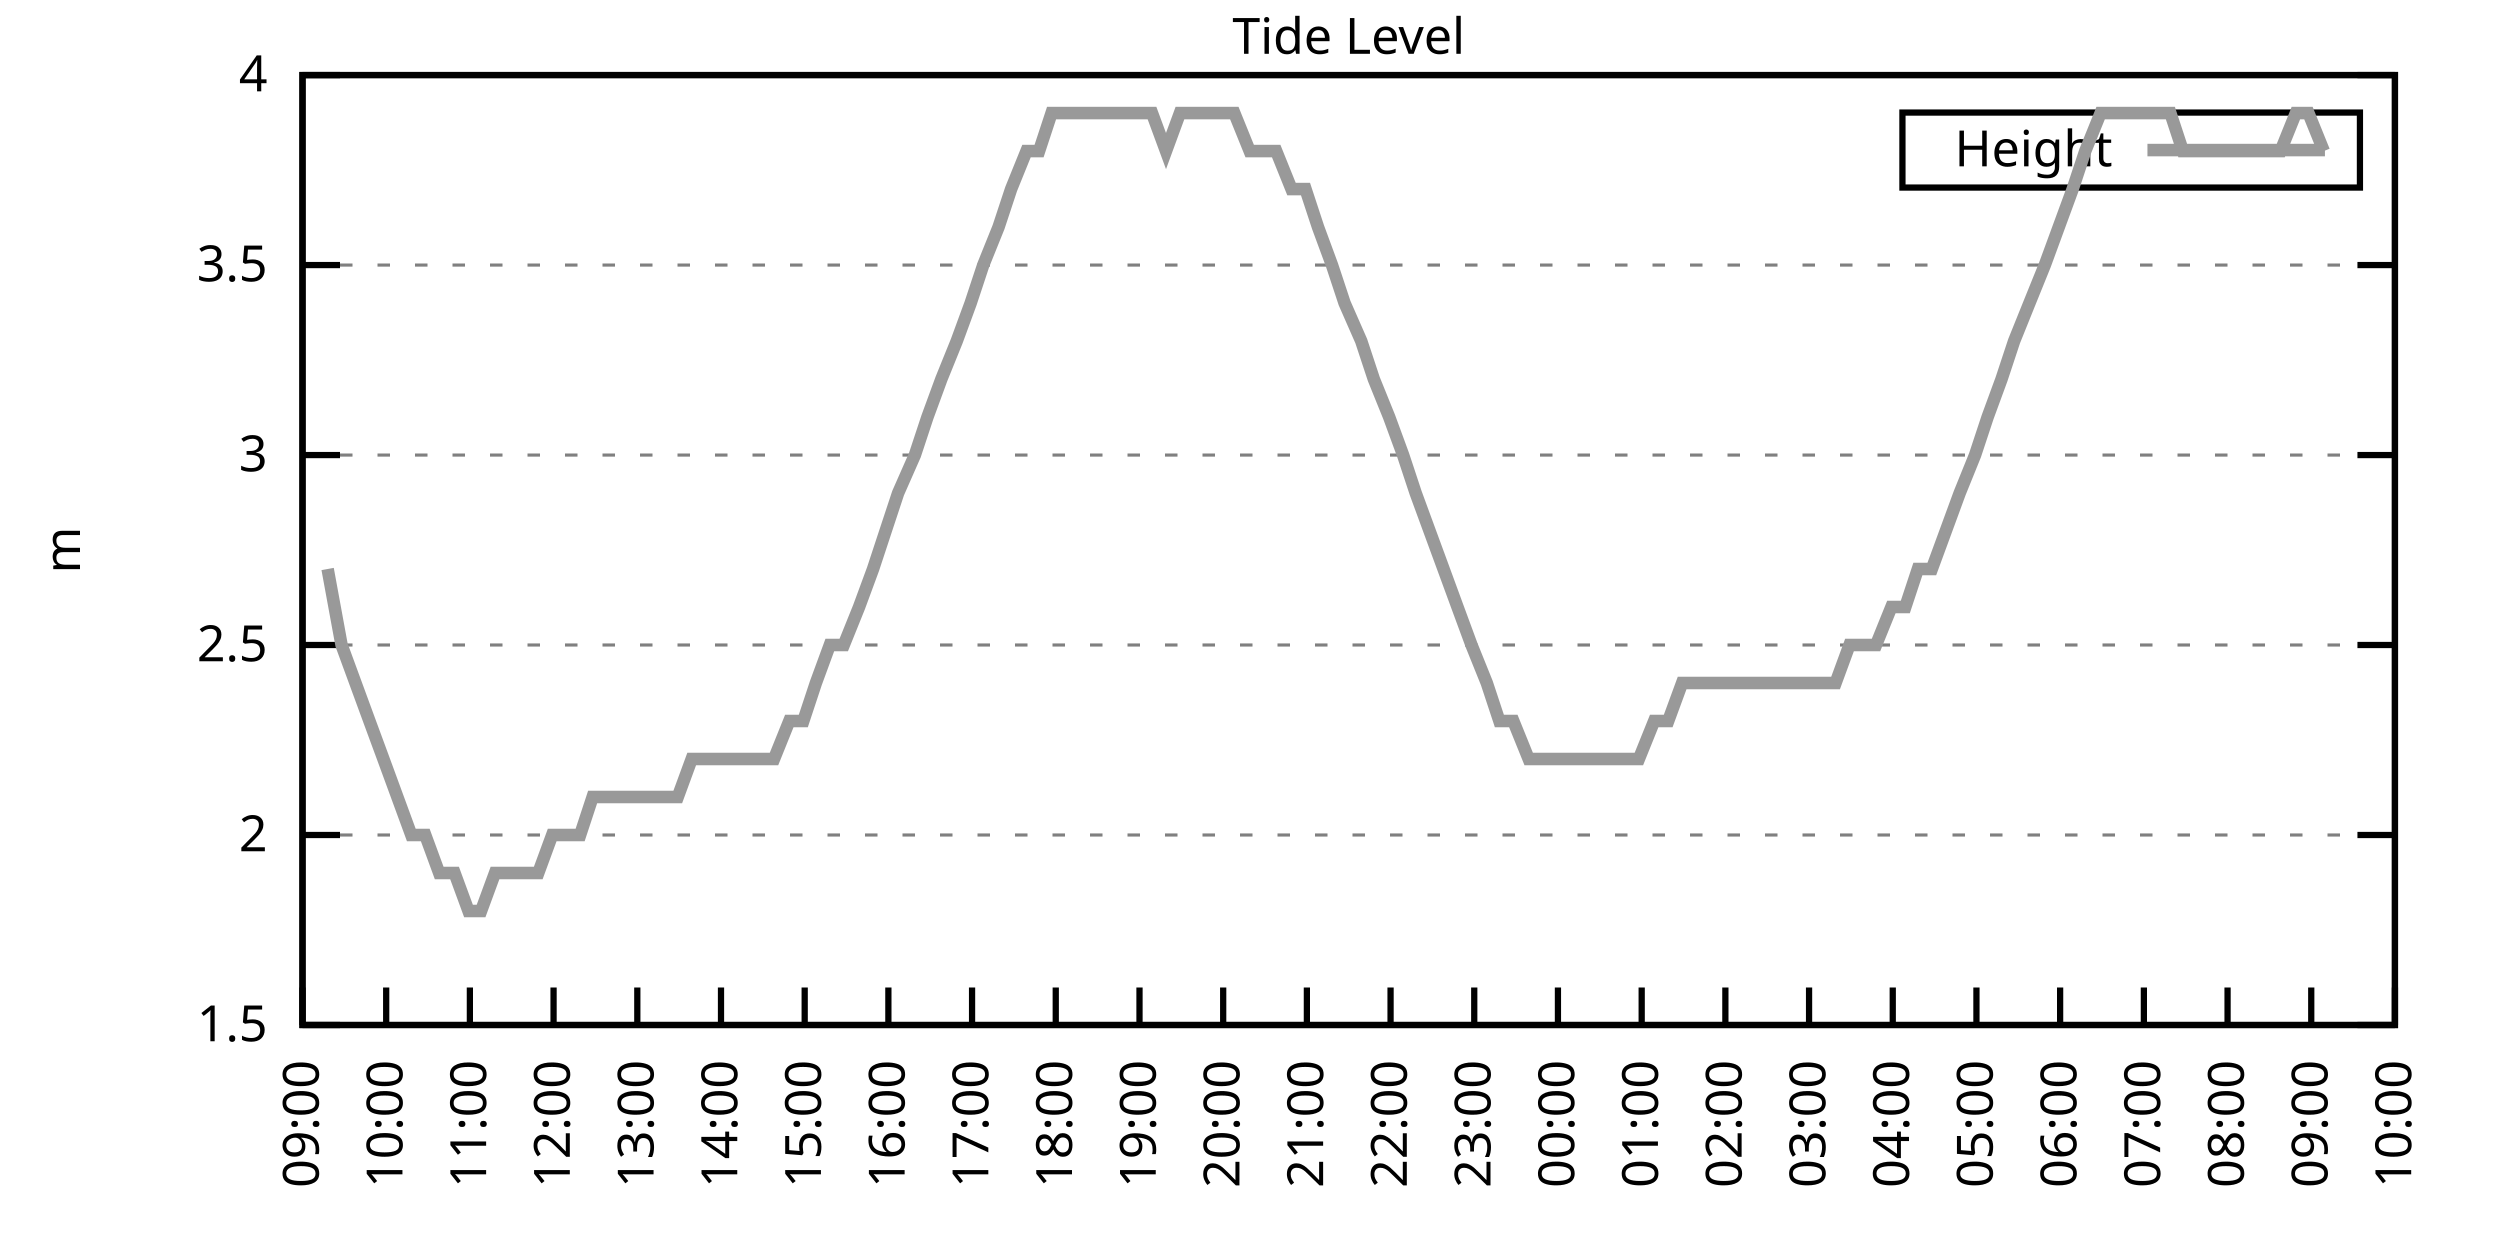
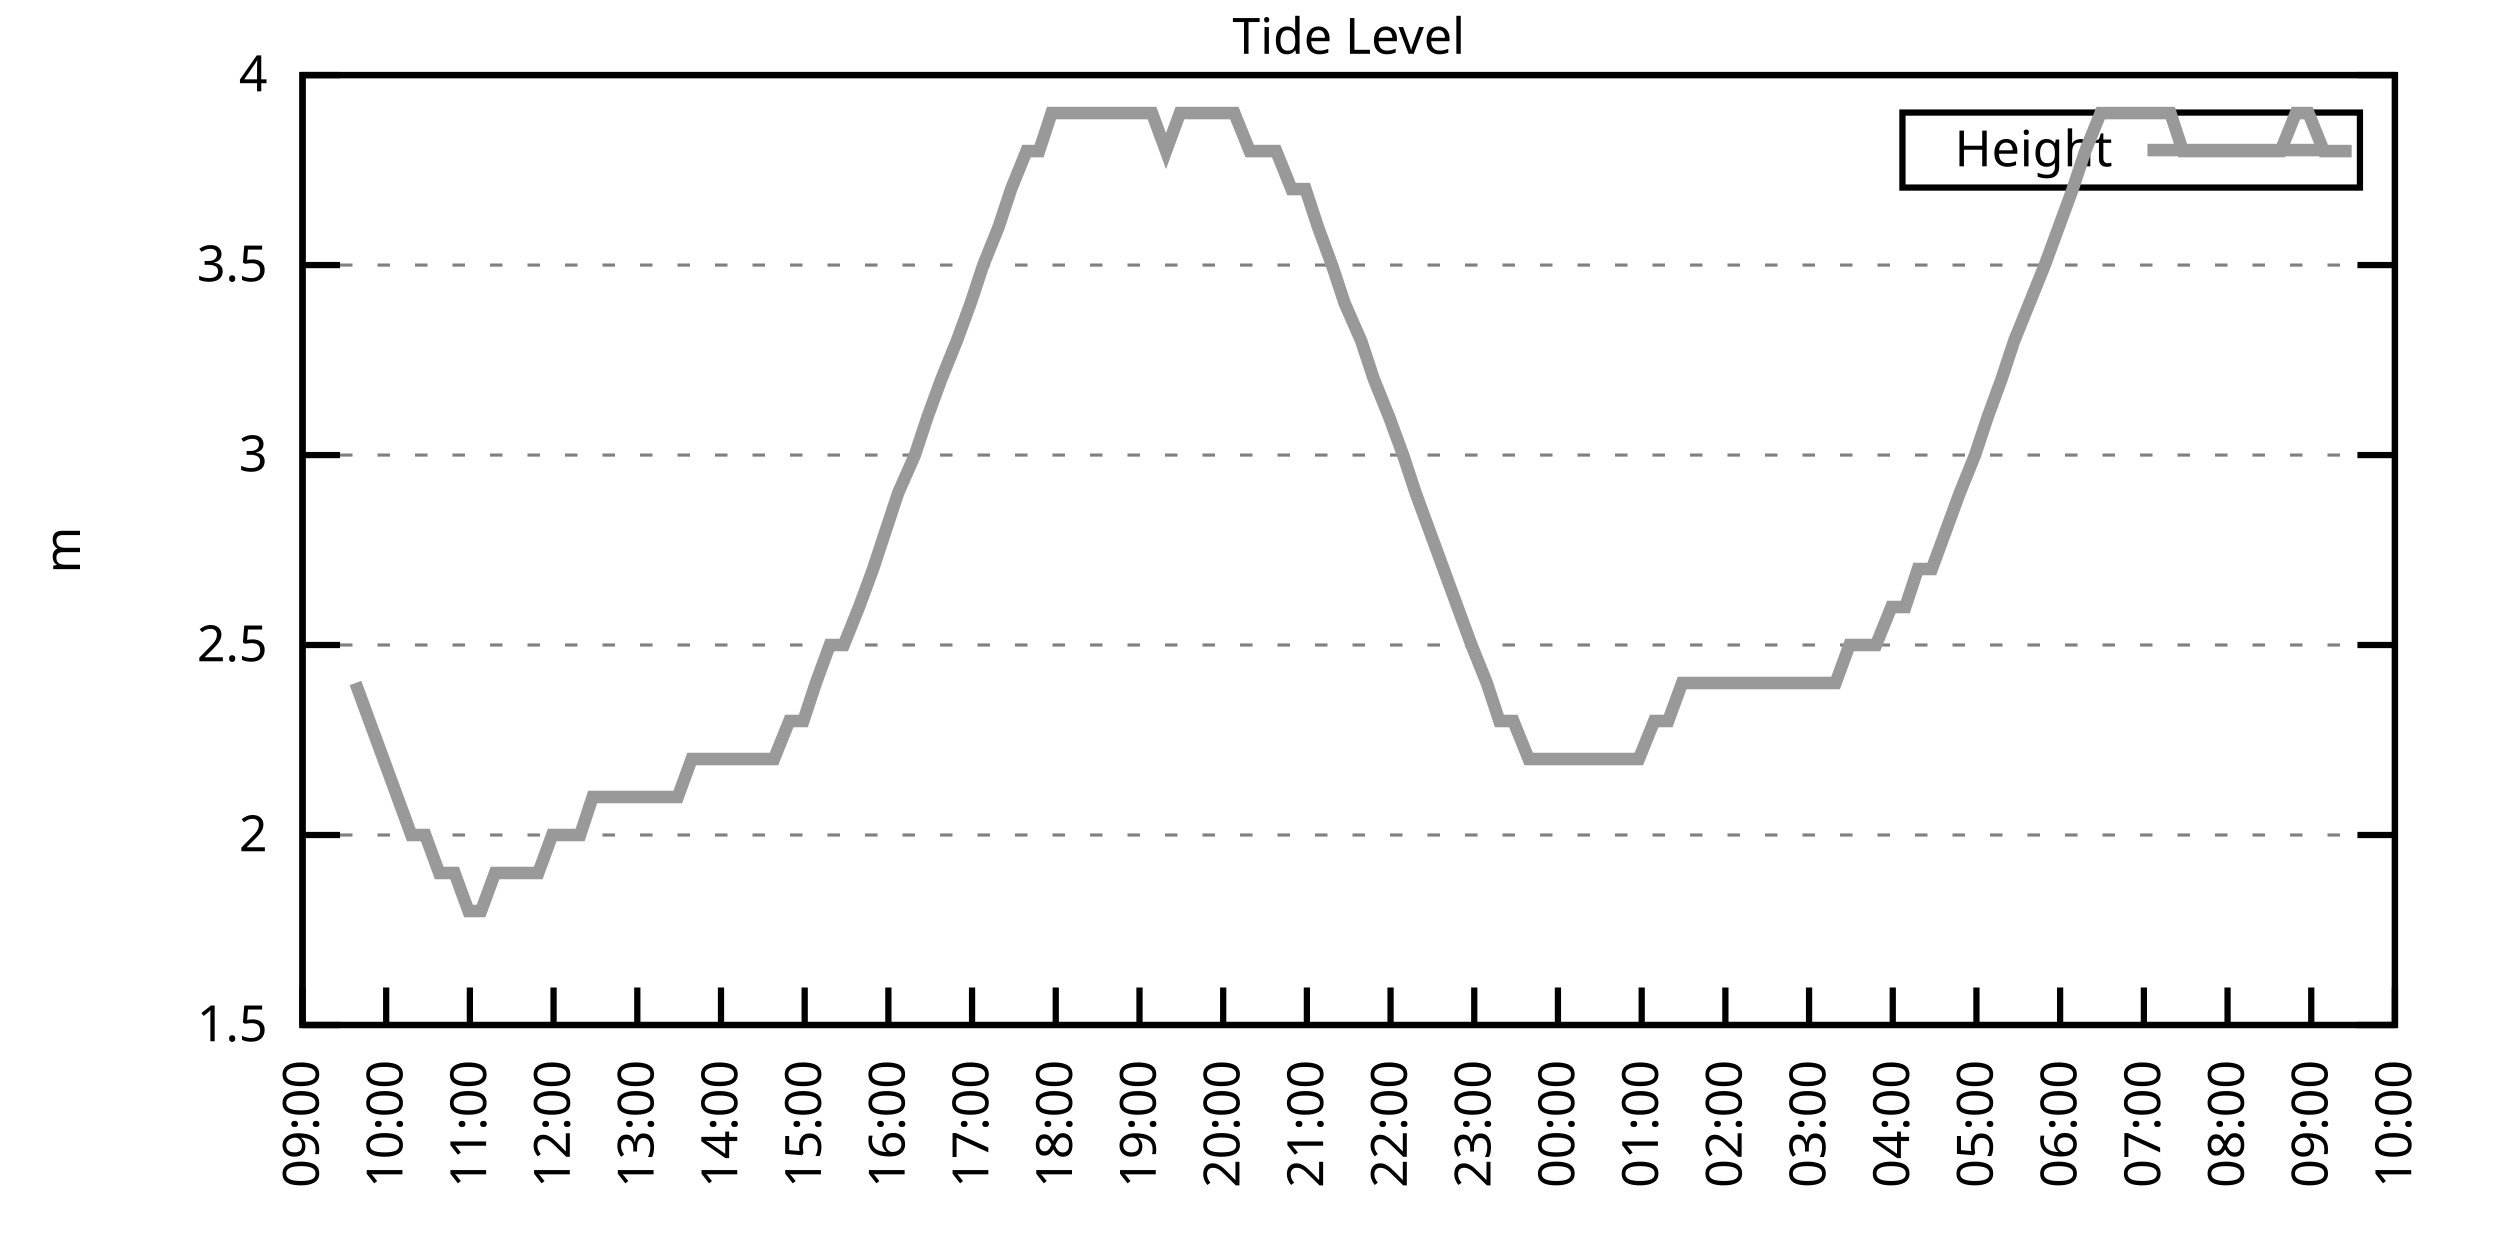
<svg xmlns="http://www.w3.org/2000/svg" xmlns:xlink="http://www.w3.org/1999/xlink" width="400" height="200" viewBox="0 0 400 200">
  <g id="gnuplot_canvas">
    <rect x="0" y="0" width="400" height="200" fill="none" />
    <defs>
      <circle id="gpDot" r="0.5" stroke-width="0.5" stroke="currentColor" />
      <path id="gpPt0" stroke-width="0.333" stroke="currentColor" d="M-1,0 h2 M0,-1 v2" />
      <path id="gpPt1" stroke-width="0.333" stroke="currentColor" d="M-1,-1 L1,1 M1,-1 L-1,1" />
      <path id="gpPt2" stroke-width="0.333" stroke="currentColor" d="M-1,0 L1,0 M0,-1 L0,1 M-1,-1 L1,1 M-1,1 L1,-1" />
      <rect id="gpPt3" stroke-width="0.333" stroke="currentColor" x="-1" y="-1" width="2" height="2" />
      <rect id="gpPt4" stroke-width="0.333" stroke="currentColor" fill="currentColor" x="-1" y="-1" width="2" height="2" />
      <circle id="gpPt5" stroke-width="0.333" stroke="currentColor" cx="0" cy="0" r="1" />
      <use xlink:href="#gpPt5" id="gpPt6" fill="currentColor" stroke="none" />
      <path id="gpPt7" stroke-width="0.333" stroke="currentColor" d="M0,-1.33 L-1.33,0.67 L1.33,0.67 z" />
      <use xlink:href="#gpPt7" id="gpPt8" fill="currentColor" stroke="none" />
      <use xlink:href="#gpPt7" id="gpPt9" stroke="currentColor" transform="rotate(180)" />
      <use xlink:href="#gpPt9" id="gpPt10" fill="currentColor" stroke="none" />
      <use xlink:href="#gpPt3" id="gpPt11" stroke="currentColor" transform="rotate(45)" />
      <use xlink:href="#gpPt11" id="gpPt12" fill="currentColor" stroke="none" />
      <path id="gpPt13" stroke-width="0.333" stroke="currentColor" d="M0,1.330 L1.265,0.411 L0.782,-1.067 L-0.782,-1.076 L-1.265,0.411 z" />
      <use xlink:href="#gpPt13" id="gpPt14" fill="currentColor" stroke="none" />
      <filter id="textbox" filterUnits="objectBoundingBox" x="0" y="0" height="1" width="1">
        <feFlood flood-color="white" flood-opacity="1" result="bgnd" />
        <feComposite in="SourceGraphic" in2="bgnd" operator="atop" />
      </filter>
      <filter id="greybox" filterUnits="objectBoundingBox" x="0" y="0" height="1" width="1">
        <feFlood flood-color="lightgrey" flood-opacity="1" result="grey" />
        <feComposite in="SourceGraphic" in2="grey" operator="atop" />
      </filter>
    </defs>
    <g fill="none" color="white" stroke="currentColor" stroke-width="1.00" stroke-linecap="butt" stroke-linejoin="miter">
</g>
    <g fill="none" color="black" stroke="currentColor" stroke-width="1.00" stroke-linecap="butt" stroke-linejoin="miter">
      <g stroke="none" shape-rendering="crispEdges">
        <polygon fill="rgb(255, 255, 255)" points="48.40,164.00 383.18,164.00 383.18,12.02 48.40,12.02 " />
      </g>
    </g>
    <g fill="none" color="black" stroke="currentColor" stroke-width="1.00" stroke-linecap="butt" stroke-linejoin="miter">
</g>
    <g fill="none" color="black" stroke="black" stroke-width="0.50" stroke-linecap="butt" stroke-linejoin="miter">
</g>
    <g fill="none" color="gray" stroke="currentColor" stroke-width="0.50" stroke-linecap="butt" stroke-linejoin="miter">
      <path stroke="gray" stroke-dasharray="2,4" class="gridline" d="M48.40,164.00 L383.19,164.00  " />
    </g>
    <g fill="none" color="gray" stroke="gray" stroke-width="1.00" stroke-linecap="butt" stroke-linejoin="miter">
</g>
    <g fill="none" color="black" stroke="currentColor" stroke-width="1.00" stroke-linecap="butt" stroke-linejoin="miter">
      <path stroke="black" d="M48.40,164.00 L54.40,164.00 M383.19,164.00 L377.19,164.00  " />
      <g transform="translate(42.80,166.60)" stroke="none" fill="black" font-family="Sans" font-size="8.00" text-anchor="end">
        <text>
          <tspan font-family="Sans"> 1.5</tspan>
        </text>
      </g>
    </g>
    <g fill="none" color="black" stroke="currentColor" stroke-width="1.00" stroke-linecap="butt" stroke-linejoin="miter">
</g>
    <g fill="none" color="black" stroke="black" stroke-width="0.50" stroke-linecap="butt" stroke-linejoin="miter">
</g>
    <g fill="none" color="gray" stroke="currentColor" stroke-width="0.50" stroke-linecap="butt" stroke-linejoin="miter">
      <path stroke="gray" stroke-dasharray="2,4" class="gridline" d="M48.40,133.60 L383.19,133.60  " />
    </g>
    <g fill="none" color="gray" stroke="gray" stroke-width="1.00" stroke-linecap="butt" stroke-linejoin="miter">
</g>
    <g fill="none" color="black" stroke="currentColor" stroke-width="1.00" stroke-linecap="butt" stroke-linejoin="miter">
      <path stroke="black" d="M48.40,133.60 L54.40,133.60 M383.19,133.60 L377.19,133.60  " />
      <g transform="translate(42.80,136.20)" stroke="none" fill="black" font-family="Sans" font-size="8.00" text-anchor="end">
        <text>
          <tspan font-family="Sans"> 2</tspan>
        </text>
      </g>
    </g>
    <g fill="none" color="black" stroke="currentColor" stroke-width="1.00" stroke-linecap="butt" stroke-linejoin="miter">
</g>
    <g fill="none" color="black" stroke="black" stroke-width="0.50" stroke-linecap="butt" stroke-linejoin="miter">
</g>
    <g fill="none" color="gray" stroke="currentColor" stroke-width="0.50" stroke-linecap="butt" stroke-linejoin="miter">
      <path stroke="gray" stroke-dasharray="2,4" class="gridline" d="M48.40,103.20 L383.19,103.20  " />
    </g>
    <g fill="none" color="gray" stroke="gray" stroke-width="1.00" stroke-linecap="butt" stroke-linejoin="miter">
</g>
    <g fill="none" color="black" stroke="currentColor" stroke-width="1.00" stroke-linecap="butt" stroke-linejoin="miter">
      <path stroke="black" d="M48.40,103.20 L54.40,103.20 M383.19,103.20 L377.19,103.20  " />
      <g transform="translate(42.80,105.80)" stroke="none" fill="black" font-family="Sans" font-size="8.00" text-anchor="end">
        <text>
          <tspan font-family="Sans"> 2.5</tspan>
        </text>
      </g>
    </g>
    <g fill="none" color="black" stroke="currentColor" stroke-width="1.00" stroke-linecap="butt" stroke-linejoin="miter">
</g>
    <g fill="none" color="black" stroke="black" stroke-width="0.50" stroke-linecap="butt" stroke-linejoin="miter">
</g>
    <g fill="none" color="gray" stroke="currentColor" stroke-width="0.50" stroke-linecap="butt" stroke-linejoin="miter">
      <path stroke="gray" stroke-dasharray="2,4" class="gridline" d="M48.40,72.81 L383.19,72.81  " />
    </g>
    <g fill="none" color="gray" stroke="gray" stroke-width="1.00" stroke-linecap="butt" stroke-linejoin="miter">
</g>
    <g fill="none" color="black" stroke="currentColor" stroke-width="1.00" stroke-linecap="butt" stroke-linejoin="miter">
      <path stroke="black" d="M48.40,72.81 L54.40,72.81 M383.19,72.81 L377.19,72.81  " />
      <g transform="translate(42.80,75.41)" stroke="none" fill="black" font-family="Sans" font-size="8.00" text-anchor="end">
        <text>
          <tspan font-family="Sans"> 3</tspan>
        </text>
      </g>
    </g>
    <g fill="none" color="black" stroke="currentColor" stroke-width="1.00" stroke-linecap="butt" stroke-linejoin="miter">
</g>
    <g fill="none" color="black" stroke="black" stroke-width="0.50" stroke-linecap="butt" stroke-linejoin="miter">
</g>
    <g fill="none" color="gray" stroke="currentColor" stroke-width="0.50" stroke-linecap="butt" stroke-linejoin="miter">
      <path stroke="gray" stroke-dasharray="2,4" class="gridline" d="M48.40,42.41 L383.19,42.41  " />
    </g>
    <g fill="none" color="gray" stroke="gray" stroke-width="1.00" stroke-linecap="butt" stroke-linejoin="miter">
</g>
    <g fill="none" color="black" stroke="currentColor" stroke-width="1.00" stroke-linecap="butt" stroke-linejoin="miter">
      <path stroke="black" d="M48.40,42.41 L54.40,42.41 M383.19,42.41 L377.19,42.41  " />
      <g transform="translate(42.80,45.01)" stroke="none" fill="black" font-family="Sans" font-size="8.00" text-anchor="end">
        <text>
          <tspan font-family="Sans"> 3.5</tspan>
        </text>
      </g>
    </g>
    <g fill="none" color="black" stroke="currentColor" stroke-width="1.00" stroke-linecap="butt" stroke-linejoin="miter">
</g>
    <g fill="none" color="black" stroke="black" stroke-width="0.50" stroke-linecap="butt" stroke-linejoin="miter">
</g>
    <g fill="none" color="gray" stroke="currentColor" stroke-width="0.50" stroke-linecap="butt" stroke-linejoin="miter">
      <path stroke="gray" stroke-dasharray="2,4" class="gridline" d="M48.40,12.01 L383.19,12.01  " />
    </g>
    <g fill="none" color="gray" stroke="gray" stroke-width="1.00" stroke-linecap="butt" stroke-linejoin="miter">
</g>
    <g fill="none" color="black" stroke="currentColor" stroke-width="1.00" stroke-linecap="butt" stroke-linejoin="miter">
      <path stroke="black" d="M48.40,12.01 L54.40,12.01 M383.19,12.01 L377.19,12.01  " />
      <g transform="translate(42.80,14.61)" stroke="none" fill="black" font-family="Sans" font-size="8.00" text-anchor="end">
        <text>
          <tspan font-family="Sans"> 4</tspan>
        </text>
      </g>
    </g>
    <g fill="none" color="black" stroke="currentColor" stroke-width="1.00" stroke-linecap="butt" stroke-linejoin="miter">
      <path stroke="black" d="M48.40,164.00 L48.40,158.00  " />
      <g transform="translate(51.00,169.60) rotate(270.00)" stroke="none" fill="black" font-family="Sans" font-size="8.00" text-anchor="end">
        <text>
          <tspan font-family="Sans">09:00</tspan>
        </text>
      </g>
    </g>
    <g fill="none" color="black" stroke="currentColor" stroke-width="1.00" stroke-linecap="butt" stroke-linejoin="miter">
      <path stroke="black" d="M61.79,164.00 L61.79,158.00  " />
      <g transform="translate(64.39,169.60) rotate(270.00)" stroke="none" fill="black" font-family="Sans" font-size="8.00" text-anchor="end">
        <text>
          <tspan font-family="Sans">10:00</tspan>
        </text>
      </g>
    </g>
    <g fill="none" color="black" stroke="currentColor" stroke-width="1.00" stroke-linecap="butt" stroke-linejoin="miter">
      <path stroke="black" d="M75.18,164.00 L75.18,158.00  " />
      <g transform="translate(77.78,169.60) rotate(270.00)" stroke="none" fill="black" font-family="Sans" font-size="8.00" text-anchor="end">
        <text>
          <tspan font-family="Sans">11:00</tspan>
        </text>
      </g>
    </g>
    <g fill="none" color="black" stroke="currentColor" stroke-width="1.00" stroke-linecap="butt" stroke-linejoin="miter">
      <path stroke="black" d="M88.57,164.00 L88.57,158.00  " />
      <g transform="translate(91.17,169.60) rotate(270.00)" stroke="none" fill="black" font-family="Sans" font-size="8.00" text-anchor="end">
        <text>
          <tspan font-family="Sans">12:00</tspan>
        </text>
      </g>
    </g>
    <g fill="none" color="black" stroke="currentColor" stroke-width="1.00" stroke-linecap="butt" stroke-linejoin="miter">
      <path stroke="black" d="M101.97,164.00 L101.97,158.00  " />
      <g transform="translate(104.57,169.60) rotate(270.00)" stroke="none" fill="black" font-family="Sans" font-size="8.00" text-anchor="end">
        <text>
          <tspan font-family="Sans">13:00</tspan>
        </text>
      </g>
    </g>
    <g fill="none" color="black" stroke="currentColor" stroke-width="1.00" stroke-linecap="butt" stroke-linejoin="miter">
      <path stroke="black" d="M115.36,164.00 L115.36,158.00  " />
      <g transform="translate(117.96,169.60) rotate(270.00)" stroke="none" fill="black" font-family="Sans" font-size="8.00" text-anchor="end">
        <text>
          <tspan font-family="Sans">14:00</tspan>
        </text>
      </g>
    </g>
    <g fill="none" color="black" stroke="currentColor" stroke-width="1.00" stroke-linecap="butt" stroke-linejoin="miter">
      <path stroke="black" d="M128.75,164.00 L128.75,158.00  " />
      <g transform="translate(131.35,169.60) rotate(270.00)" stroke="none" fill="black" font-family="Sans" font-size="8.00" text-anchor="end">
        <text>
          <tspan font-family="Sans">15:00</tspan>
        </text>
      </g>
    </g>
    <g fill="none" color="black" stroke="currentColor" stroke-width="1.00" stroke-linecap="butt" stroke-linejoin="miter">
      <path stroke="black" d="M142.14,164.00 L142.14,158.00  " />
      <g transform="translate(144.74,169.60) rotate(270.00)" stroke="none" fill="black" font-family="Sans" font-size="8.00" text-anchor="end">
        <text>
          <tspan font-family="Sans">16:00</tspan>
        </text>
      </g>
    </g>
    <g fill="none" color="black" stroke="currentColor" stroke-width="1.00" stroke-linecap="butt" stroke-linejoin="miter">
      <path stroke="black" d="M155.53,164.00 L155.53,158.00  " />
      <g transform="translate(158.13,169.60) rotate(270.00)" stroke="none" fill="black" font-family="Sans" font-size="8.00" text-anchor="end">
        <text>
          <tspan font-family="Sans">17:00</tspan>
        </text>
      </g>
    </g>
    <g fill="none" color="black" stroke="currentColor" stroke-width="1.00" stroke-linecap="butt" stroke-linejoin="miter">
      <path stroke="black" d="M168.92,164.00 L168.92,158.00  " />
      <g transform="translate(171.52,169.60) rotate(270.00)" stroke="none" fill="black" font-family="Sans" font-size="8.00" text-anchor="end">
        <text>
          <tspan font-family="Sans">18:00</tspan>
        </text>
      </g>
    </g>
    <g fill="none" color="black" stroke="currentColor" stroke-width="1.00" stroke-linecap="butt" stroke-linejoin="miter">
      <path stroke="black" d="M182.32,164.00 L182.32,158.00  " />
      <g transform="translate(184.92,169.60) rotate(270.00)" stroke="none" fill="black" font-family="Sans" font-size="8.00" text-anchor="end">
        <text>
          <tspan font-family="Sans">19:00</tspan>
        </text>
      </g>
    </g>
    <g fill="none" color="black" stroke="currentColor" stroke-width="1.00" stroke-linecap="butt" stroke-linejoin="miter">
      <path stroke="black" d="M195.71,164.00 L195.71,158.00  " />
      <g transform="translate(198.31,169.60) rotate(270.00)" stroke="none" fill="black" font-family="Sans" font-size="8.00" text-anchor="end">
        <text>
          <tspan font-family="Sans">20:00</tspan>
        </text>
      </g>
    </g>
    <g fill="none" color="black" stroke="currentColor" stroke-width="1.00" stroke-linecap="butt" stroke-linejoin="miter">
      <path stroke="black" d="M209.10,164.00 L209.10,158.00  " />
      <g transform="translate(211.70,169.60) rotate(270.00)" stroke="none" fill="black" font-family="Sans" font-size="8.00" text-anchor="end">
        <text>
          <tspan font-family="Sans">21:00</tspan>
        </text>
      </g>
    </g>
    <g fill="none" color="black" stroke="currentColor" stroke-width="1.00" stroke-linecap="butt" stroke-linejoin="miter">
      <path stroke="black" d="M222.49,164.00 L222.49,158.00  " />
      <g transform="translate(225.09,169.60) rotate(270.00)" stroke="none" fill="black" font-family="Sans" font-size="8.00" text-anchor="end">
        <text>
          <tspan font-family="Sans">22:00</tspan>
        </text>
      </g>
    </g>
    <g fill="none" color="black" stroke="currentColor" stroke-width="1.00" stroke-linecap="butt" stroke-linejoin="miter">
      <path stroke="black" d="M235.88,164.00 L235.88,158.00  " />
      <g transform="translate(238.48,169.60) rotate(270.00)" stroke="none" fill="black" font-family="Sans" font-size="8.00" text-anchor="end">
        <text>
          <tspan font-family="Sans">23:00</tspan>
        </text>
      </g>
    </g>
    <g fill="none" color="black" stroke="currentColor" stroke-width="1.00" stroke-linecap="butt" stroke-linejoin="miter">
      <path stroke="black" d="M249.27,164.00 L249.27,158.00  " />
      <g transform="translate(251.87,169.60) rotate(270.00)" stroke="none" fill="black" font-family="Sans" font-size="8.00" text-anchor="end">
        <text>
          <tspan font-family="Sans">00:00</tspan>
        </text>
      </g>
    </g>
    <g fill="none" color="black" stroke="currentColor" stroke-width="1.00" stroke-linecap="butt" stroke-linejoin="miter">
      <path stroke="black" d="M262.67,164.00 L262.67,158.00  " />
      <g transform="translate(265.27,169.60) rotate(270.00)" stroke="none" fill="black" font-family="Sans" font-size="8.00" text-anchor="end">
        <text>
          <tspan font-family="Sans">01:00</tspan>
        </text>
      </g>
    </g>
    <g fill="none" color="black" stroke="currentColor" stroke-width="1.00" stroke-linecap="butt" stroke-linejoin="miter">
      <path stroke="black" d="M276.06,164.00 L276.06,158.00  " />
      <g transform="translate(278.66,169.60) rotate(270.00)" stroke="none" fill="black" font-family="Sans" font-size="8.00" text-anchor="end">
        <text>
          <tspan font-family="Sans">02:00</tspan>
        </text>
      </g>
    </g>
    <g fill="none" color="black" stroke="currentColor" stroke-width="1.00" stroke-linecap="butt" stroke-linejoin="miter">
      <path stroke="black" d="M289.45,164.00 L289.45,158.00  " />
      <g transform="translate(292.05,169.60) rotate(270.00)" stroke="none" fill="black" font-family="Sans" font-size="8.00" text-anchor="end">
        <text>
          <tspan font-family="Sans">03:00</tspan>
        </text>
      </g>
    </g>
    <g fill="none" color="black" stroke="currentColor" stroke-width="1.00" stroke-linecap="butt" stroke-linejoin="miter">
      <path stroke="black" d="M302.84,164.00 L302.84,158.00  " />
      <g transform="translate(305.44,169.60) rotate(270.00)" stroke="none" fill="black" font-family="Sans" font-size="8.00" text-anchor="end">
        <text>
          <tspan font-family="Sans">04:00</tspan>
        </text>
      </g>
    </g>
    <g fill="none" color="black" stroke="currentColor" stroke-width="1.00" stroke-linecap="butt" stroke-linejoin="miter">
      <path stroke="black" d="M316.23,164.00 L316.23,158.00  " />
      <g transform="translate(318.83,169.60) rotate(270.00)" stroke="none" fill="black" font-family="Sans" font-size="8.00" text-anchor="end">
        <text>
          <tspan font-family="Sans">05:00</tspan>
        </text>
      </g>
    </g>
    <g fill="none" color="black" stroke="currentColor" stroke-width="1.00" stroke-linecap="butt" stroke-linejoin="miter">
      <path stroke="black" d="M329.62,164.00 L329.62,158.00  " />
      <g transform="translate(332.22,169.60) rotate(270.00)" stroke="none" fill="black" font-family="Sans" font-size="8.00" text-anchor="end">
        <text>
          <tspan font-family="Sans">06:00</tspan>
        </text>
      </g>
    </g>
    <g fill="none" color="black" stroke="currentColor" stroke-width="1.00" stroke-linecap="butt" stroke-linejoin="miter">
      <path stroke="black" d="M343.02,164.00 L343.02,158.00  " />
      <g transform="translate(345.62,169.60) rotate(270.00)" stroke="none" fill="black" font-family="Sans" font-size="8.00" text-anchor="end">
        <text>
          <tspan font-family="Sans">07:00</tspan>
        </text>
      </g>
    </g>
    <g fill="none" color="black" stroke="currentColor" stroke-width="1.00" stroke-linecap="butt" stroke-linejoin="miter">
      <path stroke="black" d="M356.41,164.00 L356.41,158.00  " />
      <g transform="translate(359.01,169.60) rotate(270.00)" stroke="none" fill="black" font-family="Sans" font-size="8.00" text-anchor="end">
        <text>
          <tspan font-family="Sans">08:00</tspan>
        </text>
      </g>
    </g>
    <g fill="none" color="black" stroke="currentColor" stroke-width="1.00" stroke-linecap="butt" stroke-linejoin="miter">
      <path stroke="black" d="M369.80,164.00 L369.80,158.00  " />
      <g transform="translate(372.40,169.60) rotate(270.00)" stroke="none" fill="black" font-family="Sans" font-size="8.00" text-anchor="end">
        <text>
          <tspan font-family="Sans">09:00</tspan>
        </text>
      </g>
    </g>
    <g fill="none" color="black" stroke="currentColor" stroke-width="1.00" stroke-linecap="butt" stroke-linejoin="miter">
      <path stroke="black" d="M383.19,164.00 L383.19,158.00  " />
      <g transform="translate(385.79,169.60) rotate(270.00)" stroke="none" fill="black" font-family="Sans" font-size="8.00" text-anchor="end">
        <text>
          <tspan font-family="Sans">10:00</tspan>
        </text>
      </g>
    </g>
    <g fill="none" color="black" stroke="currentColor" stroke-width="1.00" stroke-linecap="butt" stroke-linejoin="miter">
</g>
    <g fill="none" color="black" stroke="currentColor" stroke-width="1.00" stroke-linecap="butt" stroke-linejoin="miter">
      <path stroke="black" d="M48.40,12.01 L48.40,164.00 L383.19,164.00 L383.19,12.01 L48.40,12.01 Z  " />
    </g>
    <g fill="none" color="black" stroke="currentColor" stroke-width="1.00" stroke-linecap="butt" stroke-linejoin="miter">
</g>
    <g fill="none" color="black" stroke="currentColor" stroke-width="1.00" stroke-linecap="butt" stroke-linejoin="miter">
      <path stroke="black" d="M304.39,30.01 L304.39,18.01 L377.59,18.01 L377.59,30.01 L304.39,30.01 Z  " />
    </g>
    <g id="Tide_level_plot_1">
      <g fill="none" color="white" stroke="black" stroke-width="2.00" stroke-linecap="butt" stroke-linejoin="miter">
</g>
      <g fill="none" color="black" stroke="currentColor" stroke-width="2.00" stroke-linecap="butt" stroke-linejoin="miter">
        <g transform="translate(337.99,26.61)" stroke="none" fill="black" font-family="Sans" font-size="8.00" text-anchor="end">
          <text>
            <tspan font-family="Sans">Height</tspan>
          </text>
        </g>
      </g>
      <g fill="none" color="black" stroke="currentColor" stroke-width="2.00" stroke-linecap="butt" stroke-linejoin="miter">
-         <path stroke="rgb(153, 153, 153)" d="M343.59,24.01 L371.99,24.01 M52.42,91.04 L54.65,103.20 L56.88,109.28 L59.11,115.36 L61.35,121.44 L63.58,127.52   L65.81,133.60 L68.04,133.60 L70.27,139.68 L72.73,139.68 L74.96,145.76 L76.97,145.76 L79.20,139.68 L81.43,139.68   L83.66,139.68 L86.12,139.68 L88.35,133.60 L90.36,133.60 L92.82,133.60 L94.82,127.52 L97.06,127.52 L99.51,127.52   L101.74,127.52 L103.75,127.52 L105.98,127.52 L108.44,127.52 L110.67,121.44 L112.68,121.44 L115.13,121.44 L117.37,121.44   L119.60,121.44 L121.61,121.44 L123.84,121.44 L126.29,115.36 L128.53,115.36 L130.54,109.28 L132.77,103.20 L135.00,103.20   L137.45,97.12 L139.69,91.04 L141.69,84.97 L143.70,78.89 L146.38,72.81 L148.39,66.73 L150.62,60.65 L153.08,54.57   L155.31,48.49 L157.32,42.41 L159.77,36.33 L161.78,30.25 L164.24,24.17 L166.25,24.17 L168.25,18.09 L170.93,18.09   L173.17,18.09 L175.17,18.09 L177.41,18.09 L179.86,18.09 L181.87,18.09 L184.32,18.09 L186.56,24.17 L188.79,18.09   L190.80,18.09 L192.81,18.09 L195.48,18.09 L197.49,18.09 L199.95,24.17 L201.96,24.17 L204.19,24.17 L206.64,30.25   L208.88,30.25 L210.88,36.33 L213.12,42.41 L215.13,48.49 L217.80,54.57 L219.81,60.65 L222.27,66.73 L224.50,72.81   L226.51,78.89 L228.74,84.97 L230.97,91.04 L233.20,97.12 L235.44,103.20 L237.89,109.28 L239.90,115.36 L242.13,115.36   L244.59,121.44 L246.60,121.44 L249.05,121.44 L251.06,121.44 L253.51,121.44 L255.52,121.44 L257.76,121.44 L259.76,121.44   L262.22,121.44 L264.67,115.36 L266.91,115.36 L269.14,109.28 L271.15,109.28 L273.60,109.28 L275.39,109.28 L277.62,109.28   L280.07,109.28 L282.53,109.28 L284.54,109.28 L286.99,109.28 L288.78,109.28 L291.46,109.28 L293.69,109.28 L295.92,103.20   L297.93,103.20 L300.16,103.20 L302.62,97.12 L304.85,97.12 L306.86,91.04 L309.09,91.04 L311.32,84.97 L313.55,78.89   L316.01,72.81 L318.02,66.73 L320.25,60.65 L322.26,54.57 L324.71,48.49 L327.17,42.41 L329.40,36.33 L331.63,30.25   L333.64,24.17 L336.10,18.09 L338.33,18.09 L340.34,18.09 L342.79,18.09 L344.80,18.09 L347.26,18.09 L349.26,24.17   L351.50,24.17 L353.95,24.17 L356.18,24.17 L358.42,24.17 L360.42,24.17 L362.66,24.17 L364.89,24.17 L367.34,18.09   L369.35,18.09 L371.81,24.17  " />
+         <path stroke="rgb(153, 153, 153)" d="M343.59,24.01 L371.99,24.01 M56.88,109.28 L59.11,115.36 L61.35,121.44 L63.58,127.52 L65.81,133.60 L68.04,133.60   L70.27,139.68 L72.73,139.68 L74.96,145.76 L76.97,145.76 L79.20,139.68 L81.43,139.68 L83.66,139.68 L86.12,139.68   L88.35,133.60 L90.36,133.60 L92.82,133.60 L94.82,127.52 L97.06,127.52 L99.51,127.52 L101.74,127.52 L103.75,127.52   L105.98,127.52 L108.44,127.52 L110.67,121.44 L112.68,121.44 L115.13,121.44 L117.37,121.44 L119.60,121.44 L121.61,121.44   L123.84,121.44 L126.29,115.36 L128.53,115.36 L130.54,109.28 L132.77,103.20 L135.00,103.20 L137.45,97.12 L139.69,91.04   L141.69,84.97 L143.70,78.89 L146.38,72.81 L148.39,66.73 L150.62,60.65 L153.08,54.57 L155.31,48.49 L157.32,42.41   L159.77,36.33 L161.78,30.25 L164.24,24.17 L166.25,24.17 L168.25,18.09 L170.93,18.09 L173.17,18.09 L175.17,18.09   L177.41,18.09 L179.86,18.09 L181.87,18.09 L184.32,18.09 L186.56,24.17 L188.79,18.09 L190.80,18.09 L192.81,18.09   L195.48,18.09 L197.49,18.09 L199.95,24.17 L201.96,24.17 L204.19,24.17 L206.64,30.25 L208.88,30.25 L210.88,36.33   L213.12,42.41 L215.13,48.49 L217.80,54.57 L219.81,60.65 L222.27,66.73 L224.50,72.81 L226.51,78.89 L228.74,84.97   L230.97,91.04 L233.20,97.12 L235.44,103.20 L237.89,109.28 L239.90,115.36 L242.13,115.36 L244.59,121.44 L246.60,121.44   L249.05,121.44 L251.06,121.44 L253.51,121.44 L255.52,121.44 L257.76,121.44 L259.76,121.44 L262.22,121.44 L264.67,115.36   L266.91,115.36 L269.14,109.28 L271.15,109.28 L273.60,109.28 L275.39,109.28 L277.62,109.28 L280.07,109.28 L282.53,109.28   L284.54,109.28 L286.99,109.28 L288.78,109.28 L291.46,109.28 L293.69,109.28 L295.92,103.20 L297.93,103.20 L300.16,103.20   L302.62,97.12 L304.85,97.12 L306.86,91.04 L309.09,91.04 L311.32,84.97 L313.55,78.89 L316.01,72.81 L318.02,66.73   L320.25,60.65 L322.26,54.57 L324.71,48.49 L327.17,42.41 L329.40,36.33 L331.63,30.25 L333.64,24.17 L336.10,18.09   L338.33,18.09 L340.34,18.09 L342.79,18.09 L344.80,18.09 L347.26,18.09 L349.26,24.17 L351.50,24.17 L353.95,24.17   L356.18,24.17 L358.42,24.17 L360.42,24.17 L362.66,24.17 L364.89,24.17 L367.34,18.09 L369.35,18.09 L371.81,24.17   L374.04,24.17 L376.27,24.17  " />
      </g>
    </g>
    <g fill="none" color="black" stroke="currentColor" stroke-width="2.00" stroke-linecap="butt" stroke-linejoin="miter">
</g>
    <g fill="none" color="black" stroke="black" stroke-width="1.00" stroke-linecap="butt" stroke-linejoin="miter">
</g>
    <g fill="none" color="black" stroke="currentColor" stroke-width="1.00" stroke-linecap="butt" stroke-linejoin="miter">
      <path stroke="black" d="M48.40,12.01 L48.40,164.00 L383.19,164.00 L383.19,12.01 L48.40,12.01 Z  " />
      <g transform="translate(12.80,88.01) rotate(270.00)" stroke="none" fill="black" font-family="Sans" font-size="8.00" text-anchor="middle">
        <text>
          <tspan font-family="Sans">m</tspan>
        </text>
      </g>
    </g>
    <g fill="none" color="black" stroke="currentColor" stroke-width="1.00" stroke-linecap="butt" stroke-linejoin="miter">
</g>
    <g fill="none" color="black" stroke="currentColor" stroke-width="1.00" stroke-linecap="butt" stroke-linejoin="miter">
      <g transform="translate(215.79,8.61)" stroke="none" fill="black" font-family="Sans" font-size="8.00" text-anchor="middle">
        <text>
          <tspan font-family="Sans">Tide Level</tspan>
        </text>
      </g>
    </g>
    <g fill="none" color="black" stroke="currentColor" stroke-width="1.00" stroke-linecap="butt" stroke-linejoin="miter">
</g>
  </g>
</svg>
